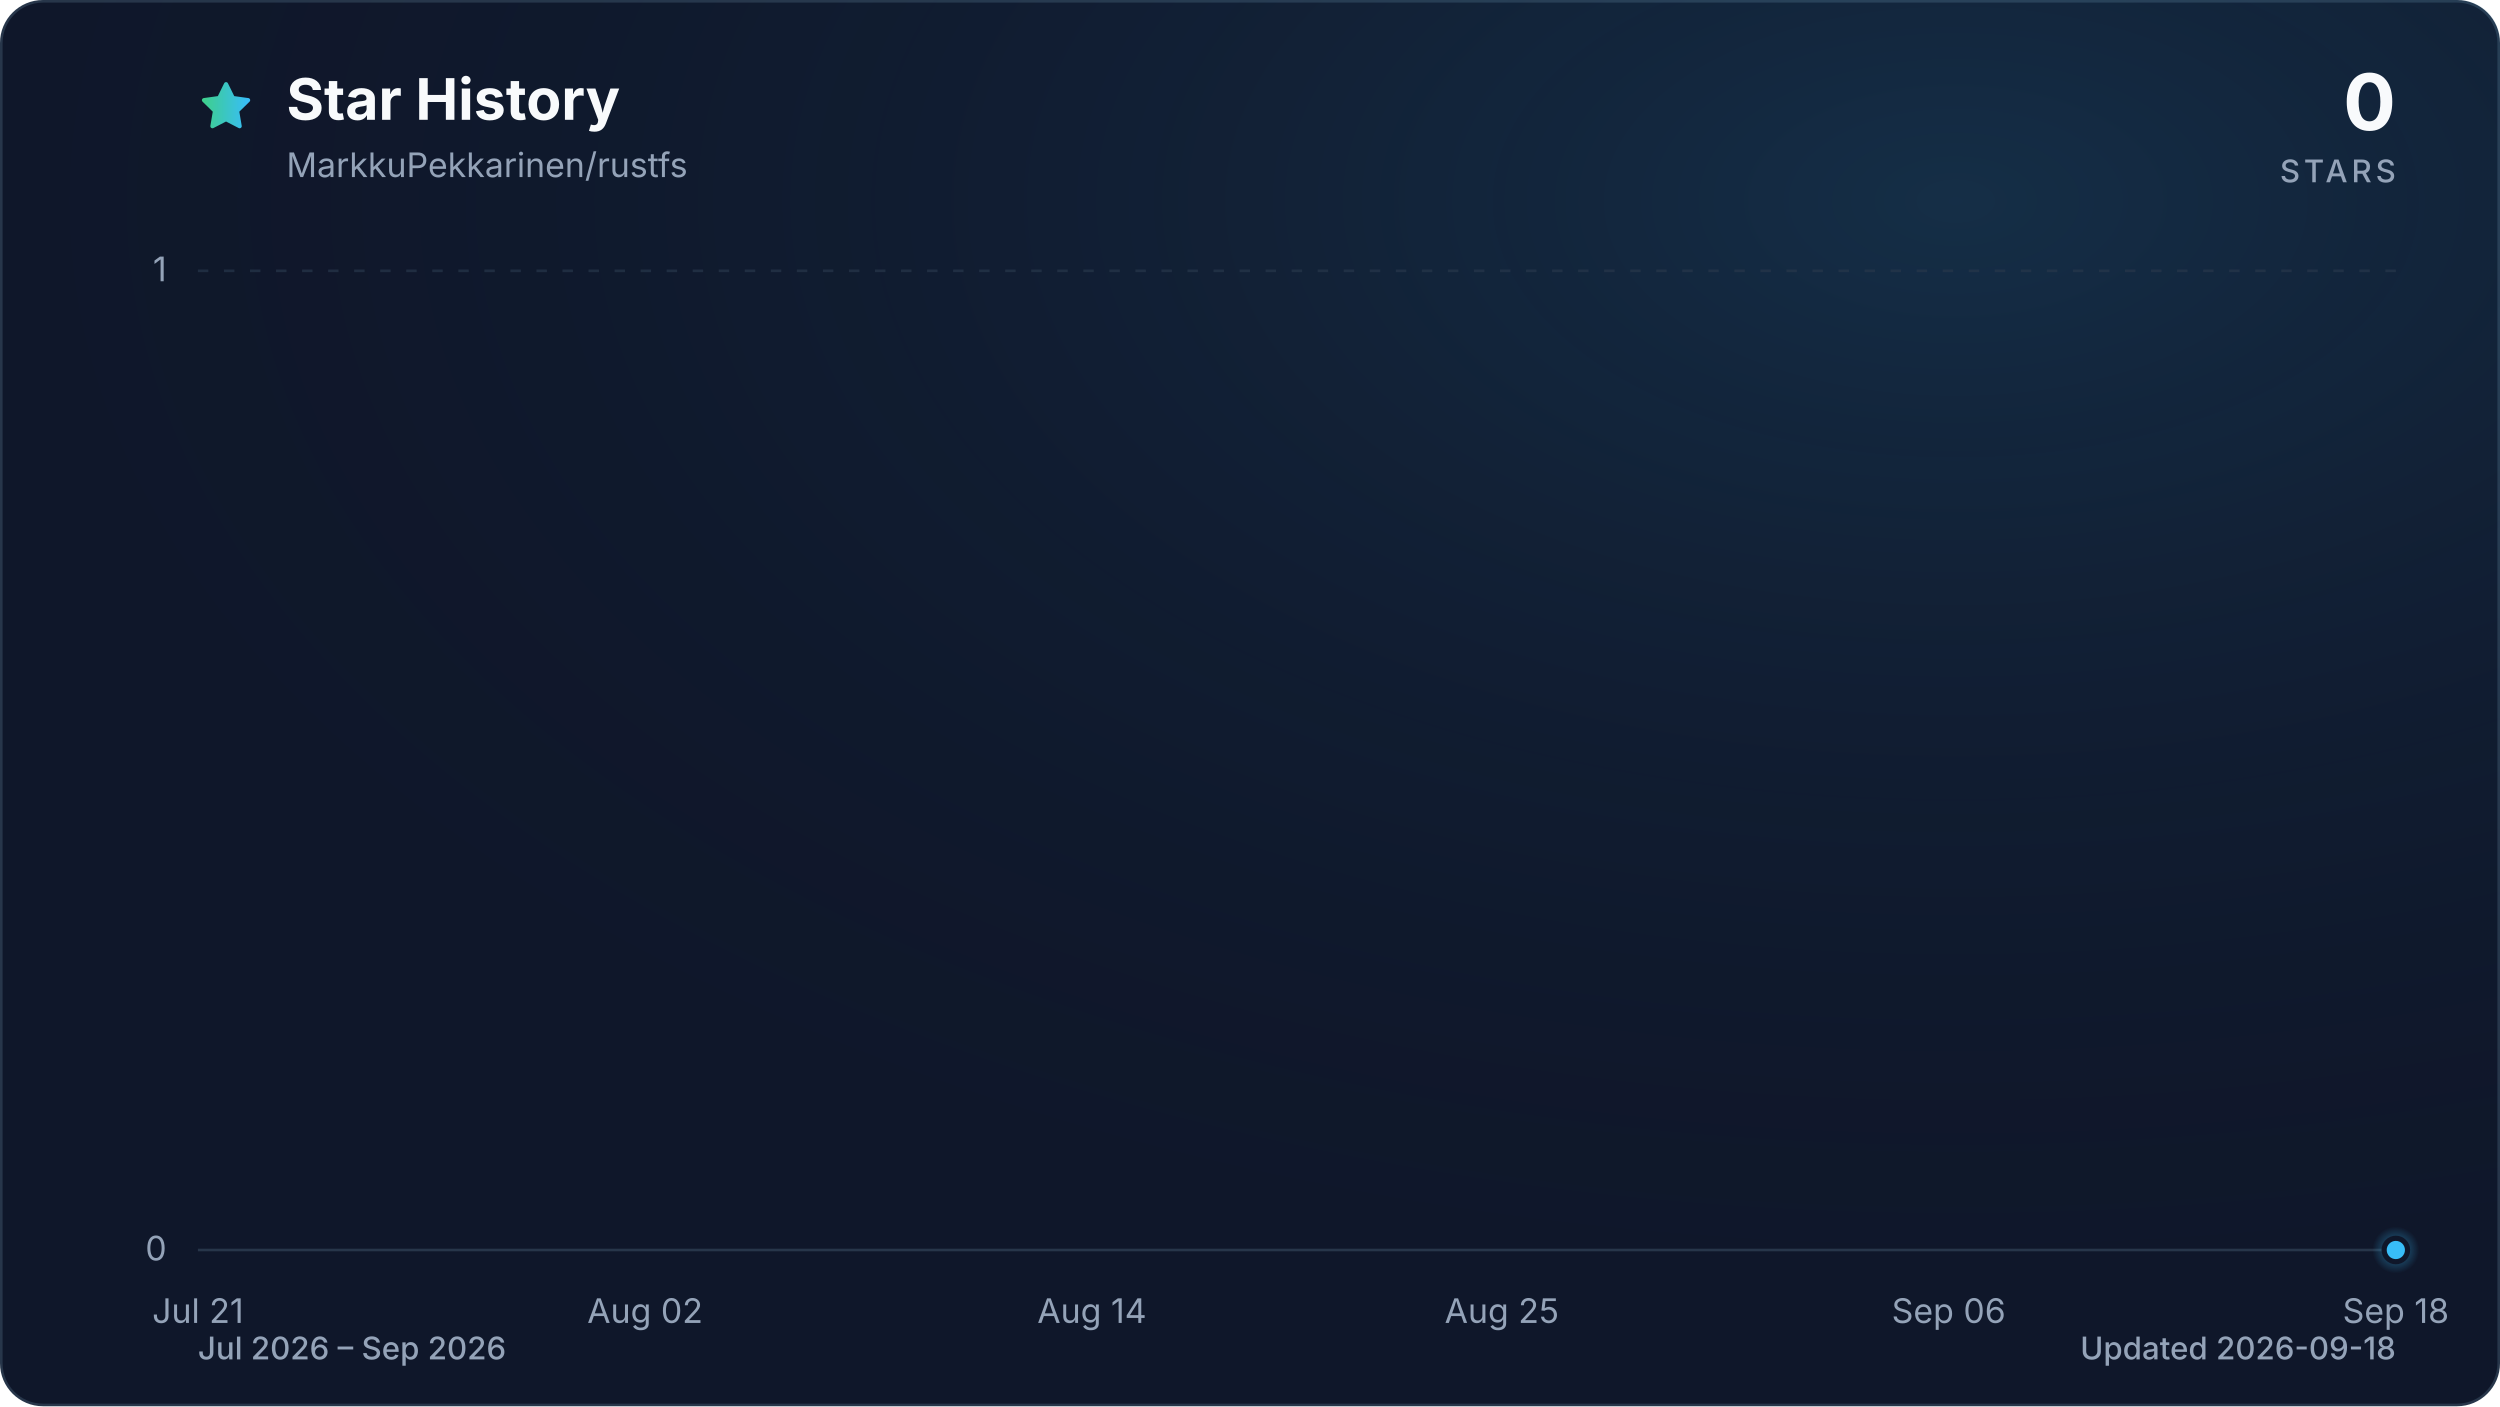
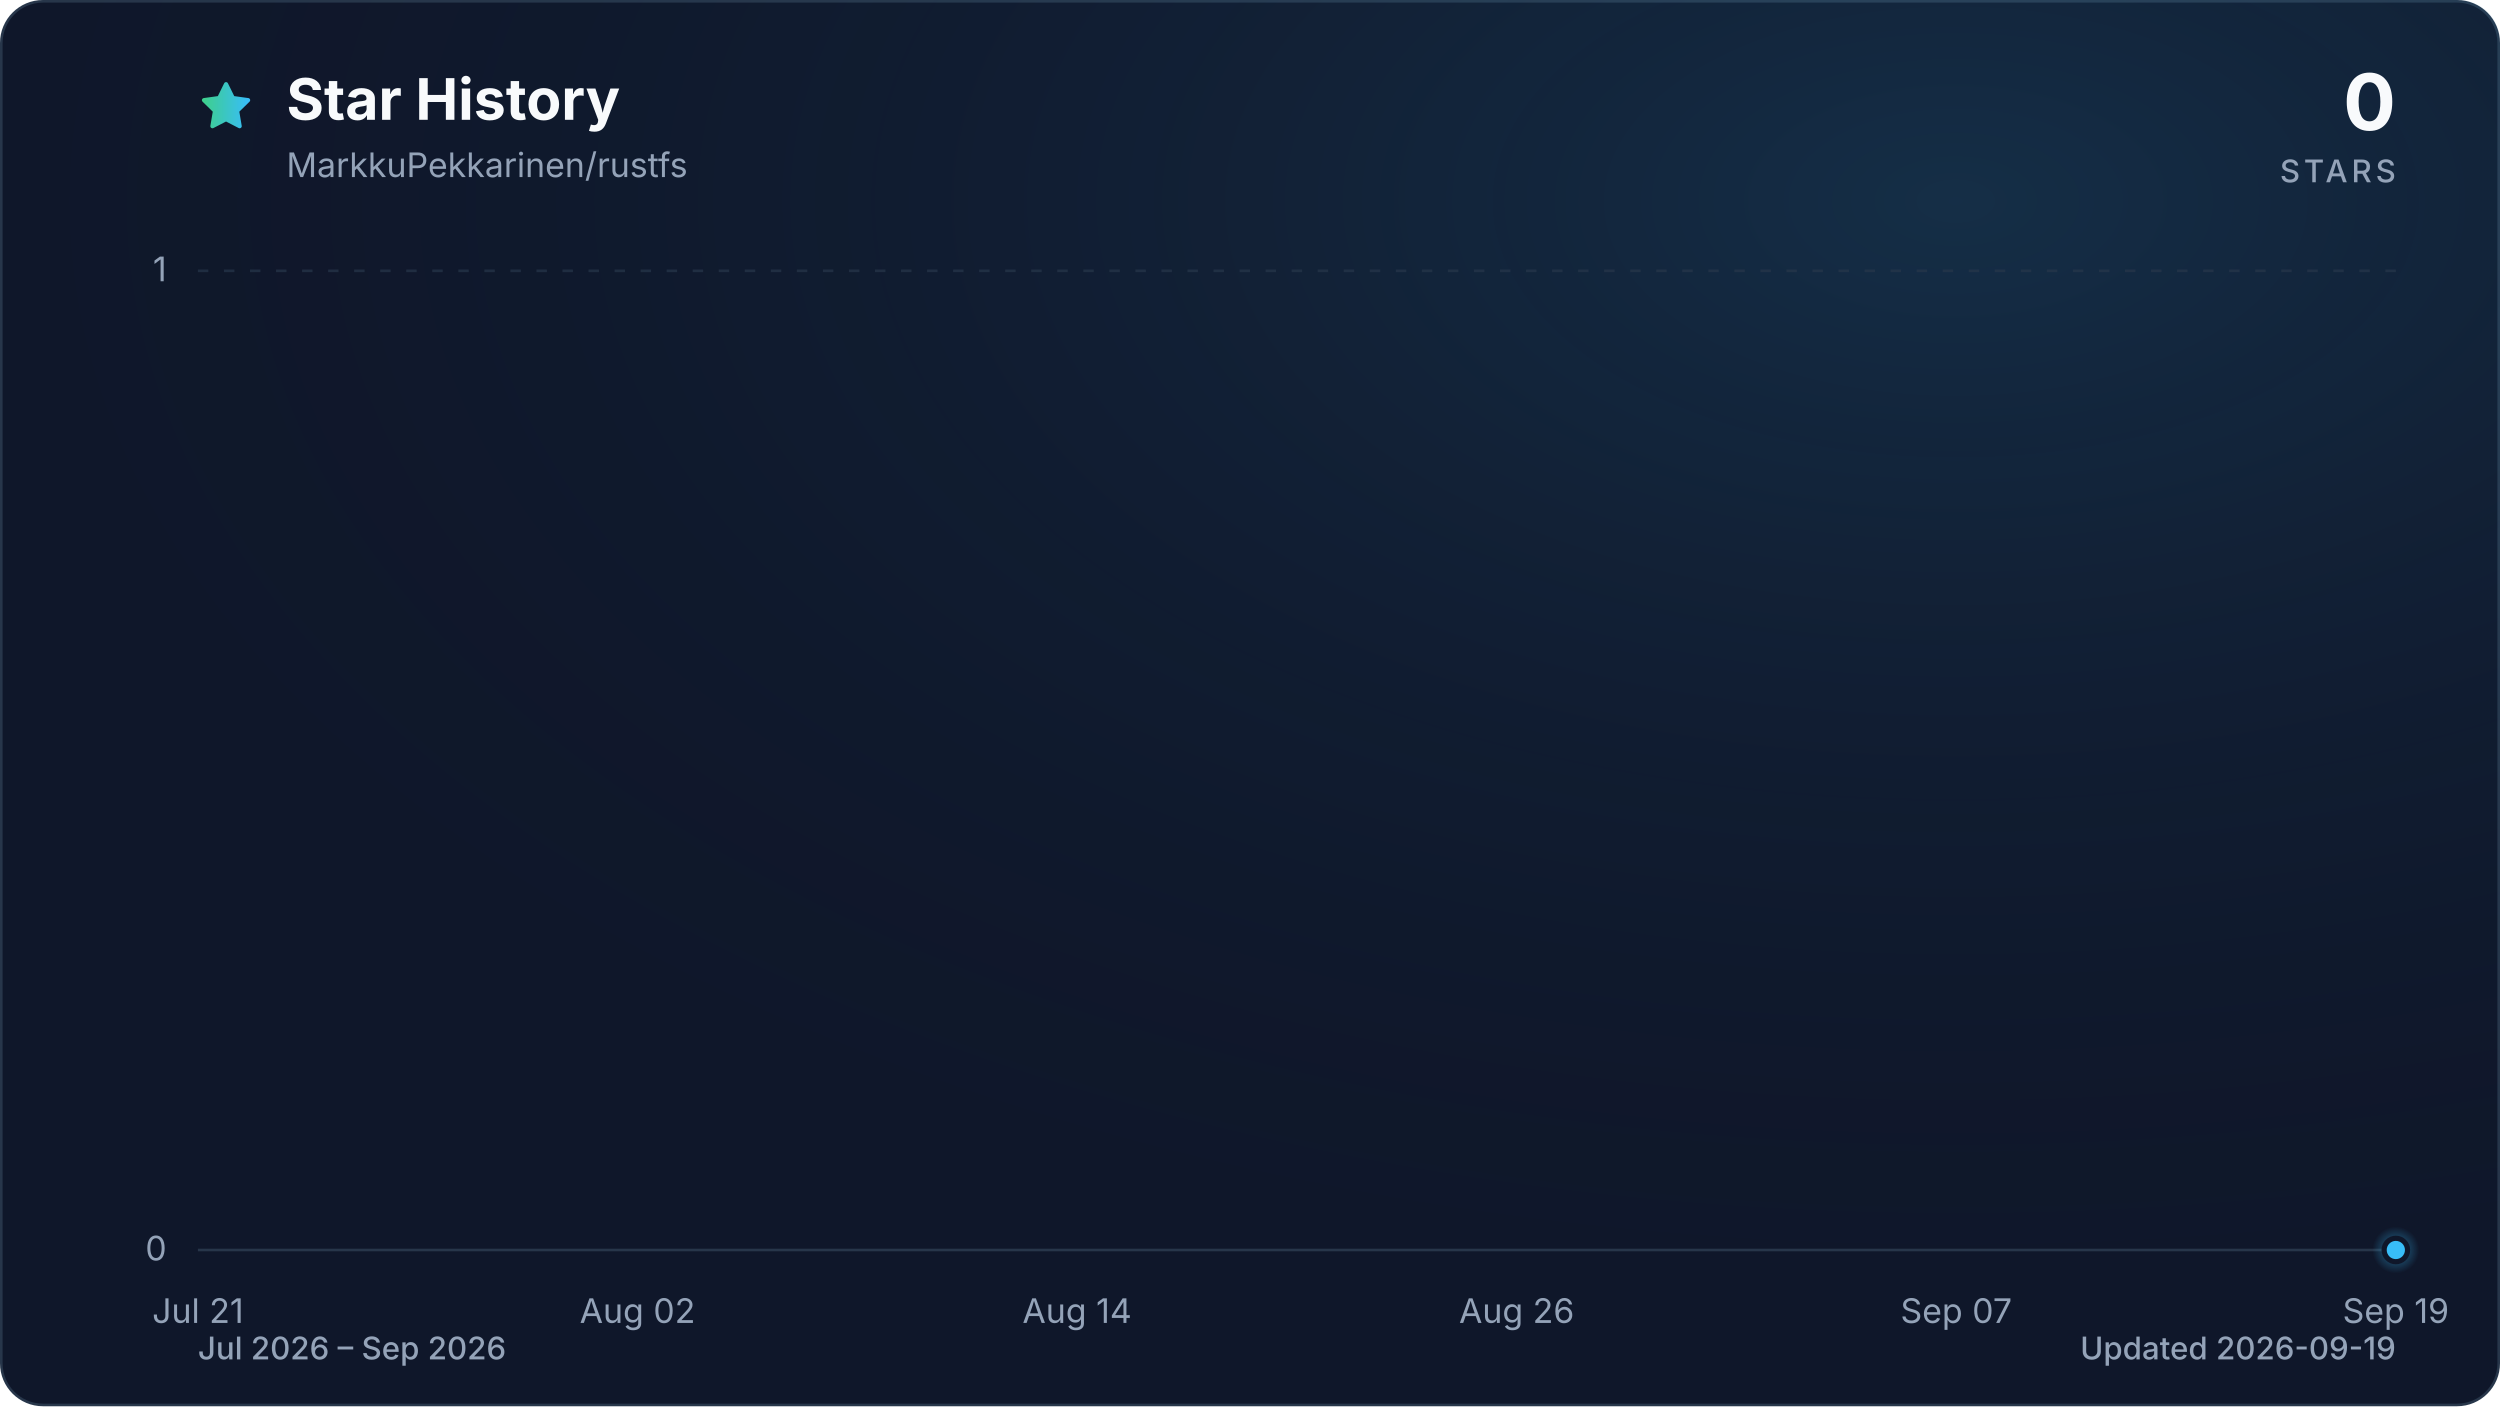
<svg xmlns="http://www.w3.org/2000/svg" viewBox="0 0 960 540" role="img" aria-labelledby="title description" data-style="gradient" data-variant="glow" data-animated="true">
  <defs>
    <linearGradient id="trend" x1="0" y1="0" x2="1" y2="0">
      <stop offset="0%" stop-color="#3ecf8e" />
      <stop offset="100%" stop-color="#38bdf8" />
    </linearGradient>
    <linearGradient id="area" x1="0" y1="0" x2="0" y2="1">
      <stop offset="0%" stop-color="#3ecf8e" stop-opacity="0.30" />
      <stop offset="55%" stop-color="#38bdf8" stop-opacity="0.10" />
      <stop offset="100%" stop-color="#38bdf8" stop-opacity="0.01" />
    </linearGradient>
    <radialGradient id="marker-halo" cx="50%" cy="50%" r="50%">
      <stop offset="0%" stop-color="#38bdf8" stop-opacity="0.55" />
      <stop offset="100%" stop-color="#38bdf8" stop-opacity="0" />
    </radialGradient>
    <radialGradient id="surface-glow" cx="78%" cy="14%" r="80%">
      <stop offset="0%" stop-color="#38bdf8" stop-opacity="0.14" />
      <stop offset="100%" stop-color="#0f172a" stop-opacity="0" />
    </radialGradient>
    <filter id="trend-glow" x="-20%" y="-20%" width="140%" height="140%">
      <feGaussianBlur stdDeviation="7" />
    </filter>
  </defs>
  <style>
.trend-enter{transform-box:fill-box;transform-origin:center;animation:trend-enter 520ms cubic-bezier(0.16,1,0.3,1)}
.marker-enter{transform-box:fill-box;transform-origin:center;animation:marker-enter 320ms cubic-bezier(0.16,1,0.3,1) 200ms both}
.marker-pulse{transform-box:fill-box;transform-origin:center;animation:marker-pulse 2.6s ease-out infinite}
@keyframes trend-enter{from{opacity:.35;transform:translateY(10px)}to{opacity:1;transform:translateY(0)}}
@keyframes marker-enter{from{opacity:0;transform:scale(.4)}to{opacity:1;transform:scale(1)}}
@keyframes marker-pulse{0%{opacity:.5;transform:scale(.7)}70%,100%{opacity:0;transform:scale(2.1)}}
@media (prefers-reduced-motion:reduce){.trend-enter,.marker-enter,.marker-pulse{animation:none!important}}
@media (prefers-reduced-motion:reduce){.marker-pulse{opacity:0}}
</style>
  <rect x="0.5" y="0.5" width="959" height="539" fill="#0f172a" stroke="#27364a" stroke-width="1" rx="16" />
  <rect width="960" height="540" fill="url(#surface-glow)" rx="16" />
  <path d="M12 2.6l2.9 5.9 6.5.9-4.7 4.6 1.1 6.5-5.8-3-5.8 3 1.1-6.5-4.7-4.6 6.5-.9L12 2.6Z" transform="translate(76 30) scale(.9)" fill="url(#trend)" stroke="url(#trend)" stroke-width="1.8" stroke-linejoin="round" aria-hidden="true" />
  <text x="110" y="46" fill="#f8fafc" font-family="ui-sans-serif, system-ui, -apple-system, BlinkMacSystemFont, 'Segoe UI', sans-serif" font-size="22" font-weight="700">Star History</text>
  <text x="110" y="68" fill="#94a3b8" font-family="ui-sans-serif, system-ui, -apple-system, BlinkMacSystemFont, 'Segoe UI', sans-serif" font-size="13">MarkkuPekkarinen/rustfs</text>
  <text x="920" y="50" fill="#f8fafc" font-family="ui-sans-serif, system-ui, -apple-system, BlinkMacSystemFont, 'Segoe UI', sans-serif" font-size="30" font-weight="700" text-anchor="end">0</text>
  <text x="920" y="70" fill="#94a3b8" font-family="ui-sans-serif, system-ui, -apple-system, BlinkMacSystemFont, 'Segoe UI', sans-serif" font-size="12" font-weight="500" letter-spacing="1.5" text-anchor="end">STARS</text>
  <line x1="76" y1="480.0" x2="920" y2="480.0" stroke="#27364a" stroke-width="1" stroke-dasharray="0" opacity="1" />
  <text x="64" y="484.0" fill="#94a3b8" font-family="ui-sans-serif, system-ui, -apple-system, BlinkMacSystemFont, 'Segoe UI', sans-serif" font-size="13" text-anchor="end">0</text>
  <line x1="76" y1="104.0" x2="920" y2="104.0" stroke="#27364a" stroke-width="1" stroke-dasharray="4 6" opacity="0.7" />
  <text x="64" y="108.0" fill="#94a3b8" font-family="ui-sans-serif, system-ui, -apple-system, BlinkMacSystemFont, 'Segoe UI', sans-serif" font-size="13" text-anchor="end">1</text>
  <text x="76.0" y="508" fill="#94a3b8" font-family="ui-sans-serif, system-ui, -apple-system, BlinkMacSystemFont, 'Segoe UI', sans-serif" font-size="13" text-anchor="middle">Jul 21</text>
-   <text x="247.7" y="508" fill="#94a3b8" font-family="ui-sans-serif, system-ui, -apple-system, BlinkMacSystemFont, 'Segoe UI', sans-serif" font-size="13" text-anchor="middle">Aug 02</text>
-   <text x="419.3" y="508" fill="#94a3b8" font-family="ui-sans-serif, system-ui, -apple-system, BlinkMacSystemFont, 'Segoe UI', sans-serif" font-size="13" text-anchor="middle">Aug 14</text>
-   <text x="576.7" y="508" fill="#94a3b8" font-family="ui-sans-serif, system-ui, -apple-system, BlinkMacSystemFont, 'Segoe UI', sans-serif" font-size="13" text-anchor="middle">Aug 25</text>
-   <text x="748.3" y="508" fill="#94a3b8" font-family="ui-sans-serif, system-ui, -apple-system, BlinkMacSystemFont, 'Segoe UI', sans-serif" font-size="13" text-anchor="middle">Sep 06</text>
-   <text x="920.0" y="508" fill="#94a3b8" font-family="ui-sans-serif, system-ui, -apple-system, BlinkMacSystemFont, 'Segoe UI', sans-serif" font-size="13" text-anchor="middle">Sep 18</text>
+   <text x="244.8" y="508" fill="#94a3b8" font-family="ui-sans-serif, system-ui, -apple-system, BlinkMacSystemFont, 'Segoe UI', sans-serif" font-size="13" text-anchor="middle">Aug 02</text>
+   <text x="413.6" y="508" fill="#94a3b8" font-family="ui-sans-serif, system-ui, -apple-system, BlinkMacSystemFont, 'Segoe UI', sans-serif" font-size="13" text-anchor="middle">Aug 14</text>
+   <text x="582.4" y="508" fill="#94a3b8" font-family="ui-sans-serif, system-ui, -apple-system, BlinkMacSystemFont, 'Segoe UI', sans-serif" font-size="13" text-anchor="middle">Aug 26</text>
+   <text x="751.2" y="508" fill="#94a3b8" font-family="ui-sans-serif, system-ui, -apple-system, BlinkMacSystemFont, 'Segoe UI', sans-serif" font-size="13" text-anchor="middle">Sep 07</text>
+   <text x="920.0" y="508" fill="#94a3b8" font-family="ui-sans-serif, system-ui, -apple-system, BlinkMacSystemFont, 'Segoe UI', sans-serif" font-size="13" text-anchor="middle">Sep 19</text>
  <g class="trend-enter">
-     <path d="M 76.0 480.0 C 80.8 480.0, 85.5 480.0, 90.3 480.0 C 95.1 480.0, 99.8 480.0, 104.6 480.0 C 109.4 480.0, 114.1 480.0, 118.9 480.0 C 123.7 480.0, 128.5 480.0, 133.2 480.0 C 138.0 480.0, 142.8 480.0, 147.5 480.0 C 152.3 480.0, 157.1 480.0, 161.8 480.0 C 166.6 480.0, 171.4 480.0, 176.1 480.0 C 180.9 480.0, 185.7 480.0, 190.4 480.0 C 195.2 480.0, 200.0 480.0, 204.7 480.0 C 209.5 480.0, 214.3 480.0, 219.1 480.0 C 223.8 480.0, 228.6 480.0, 233.4 480.0 C 238.1 480.0, 242.9 480.0, 247.7 480.0 C 252.4 480.0, 257.2 480.0, 262.0 480.0 C 266.7 480.0, 271.5 480.0, 276.3 480.0 C 281.0 480.0, 285.8 480.0, 290.6 480.0 C 295.3 480.0, 300.1 480.0, 304.9 480.0 C 309.6 480.0, 314.4 480.0, 319.2 480.0 C 324.0 480.0, 328.7 480.0, 333.5 480.0 C 338.3 480.0, 343.0 480.0, 347.8 480.0 C 352.6 480.0, 357.3 480.0, 362.1 480.0 C 366.9 480.0, 371.6 480.0, 376.4 480.0 C 381.2 480.0, 385.9 480.0, 390.7 480.0 C 395.5 480.0, 400.2 480.0, 405.0 480.0 C 409.8 480.0, 414.6 480.0, 419.3 480.0 C 424.1 480.0, 428.9 480.0, 433.6 480.0 C 438.4 480.0, 443.2 480.0, 447.9 480.0 C 452.7 480.0, 457.5 480.0, 462.2 480.0 C 467.0 480.0, 471.8 480.0, 476.5 480.0 C 481.3 480.0, 486.1 480.0, 490.8 480.0 C 495.6 480.0, 500.4 480.0, 505.2 480.0 C 509.9 480.0, 514.7 480.0, 519.5 480.0 C 524.2 480.0, 529.0 480.0, 533.8 480.0 C 538.5 480.0, 543.3 480.0, 548.1 480.0 C 552.8 480.0, 557.6 480.0, 562.4 480.0 C 567.1 480.0, 571.9 480.0, 576.7 480.0 C 581.4 480.0, 586.2 480.0, 591.0 480.0 C 595.8 480.0, 600.5 480.0, 605.3 480.0 C 610.1 480.0, 614.8 480.0, 619.6 480.0 C 624.4 480.0, 629.1 480.0, 633.9 480.0 C 638.7 480.0, 643.4 480.0, 648.2 480.0 C 653.0 480.0, 657.7 480.0, 662.5 480.0 C 667.3 480.0, 672.0 480.0, 676.8 480.0 C 681.6 480.0, 686.4 480.0, 691.1 480.0 C 695.9 480.0, 700.7 480.0, 705.4 480.0 C 710.2 480.0, 715.0 480.0, 719.7 480.0 C 724.5 480.0, 729.3 480.0, 734.0 480.0 C 738.8 480.0, 743.6 480.0, 748.3 480.0 C 753.1 480.0, 757.9 480.0, 762.6 480.0 C 767.4 480.0, 772.2 480.0, 776.9 480.0 C 781.7 480.0, 786.5 480.0, 791.3 480.0 C 796.0 480.0, 800.8 480.0, 805.6 480.0 C 810.3 480.0, 815.1 480.0, 819.9 480.0 C 824.6 480.0, 829.4 480.0, 834.2 480.0 C 838.9 480.0, 843.7 480.0, 848.5 480.0 C 853.2 480.0, 858.0 480.0, 862.8 480.0 C 867.5 480.0, 872.3 480.0, 877.1 480.0 C 881.9 480.0, 886.6 480.0, 891.4 480.0 C 896.2 480.0, 900.9 480.0, 905.7 480.0 C 910.5 480.0, 915.2 480.0, 920.0 480.0 L 920.0 480.0 L 76.0 480.0 Z" fill="url(#area)" />
-     <path d="M 76.0 480.0 C 80.8 480.0, 85.5 480.0, 90.3 480.0 C 95.1 480.0, 99.8 480.0, 104.6 480.0 C 109.4 480.0, 114.1 480.0, 118.9 480.0 C 123.7 480.0, 128.5 480.0, 133.2 480.0 C 138.0 480.0, 142.8 480.0, 147.5 480.0 C 152.3 480.0, 157.1 480.0, 161.8 480.0 C 166.6 480.0, 171.4 480.0, 176.1 480.0 C 180.9 480.0, 185.7 480.0, 190.4 480.0 C 195.2 480.0, 200.0 480.0, 204.7 480.0 C 209.5 480.0, 214.3 480.0, 219.1 480.0 C 223.8 480.0, 228.6 480.0, 233.4 480.0 C 238.1 480.0, 242.9 480.0, 247.7 480.0 C 252.4 480.0, 257.2 480.0, 262.0 480.0 C 266.7 480.0, 271.5 480.0, 276.3 480.0 C 281.0 480.0, 285.8 480.0, 290.6 480.0 C 295.3 480.0, 300.1 480.0, 304.9 480.0 C 309.6 480.0, 314.4 480.0, 319.2 480.0 C 324.0 480.0, 328.7 480.0, 333.5 480.0 C 338.3 480.0, 343.0 480.0, 347.8 480.0 C 352.6 480.0, 357.3 480.0, 362.1 480.0 C 366.9 480.0, 371.6 480.0, 376.4 480.0 C 381.2 480.0, 385.9 480.0, 390.7 480.0 C 395.5 480.0, 400.2 480.0, 405.0 480.0 C 409.8 480.0, 414.6 480.0, 419.3 480.0 C 424.1 480.0, 428.9 480.0, 433.6 480.0 C 438.4 480.0, 443.2 480.0, 447.9 480.0 C 452.7 480.0, 457.5 480.0, 462.2 480.0 C 467.0 480.0, 471.8 480.0, 476.5 480.0 C 481.3 480.0, 486.1 480.0, 490.8 480.0 C 495.6 480.0, 500.4 480.0, 505.2 480.0 C 509.9 480.0, 514.7 480.0, 519.5 480.0 C 524.2 480.0, 529.0 480.0, 533.8 480.0 C 538.5 480.0, 543.3 480.0, 548.1 480.0 C 552.8 480.0, 557.6 480.0, 562.4 480.0 C 567.1 480.0, 571.9 480.0, 576.7 480.0 C 581.4 480.0, 586.2 480.0, 591.0 480.0 C 595.8 480.0, 600.5 480.0, 605.3 480.0 C 610.1 480.0, 614.8 480.0, 619.6 480.0 C 624.4 480.0, 629.1 480.0, 633.9 480.0 C 638.7 480.0, 643.4 480.0, 648.2 480.0 C 653.0 480.0, 657.7 480.0, 662.5 480.0 C 667.3 480.0, 672.0 480.0, 676.8 480.0 C 681.6 480.0, 686.4 480.0, 691.1 480.0 C 695.9 480.0, 700.7 480.0, 705.4 480.0 C 710.2 480.0, 715.0 480.0, 719.7 480.0 C 724.5 480.0, 729.3 480.0, 734.0 480.0 C 738.8 480.0, 743.6 480.0, 748.3 480.0 C 753.1 480.0, 757.9 480.0, 762.6 480.0 C 767.4 480.0, 772.2 480.0, 776.9 480.0 C 781.7 480.0, 786.5 480.0, 791.3 480.0 C 796.0 480.0, 800.8 480.0, 805.6 480.0 C 810.3 480.0, 815.1 480.0, 819.9 480.0 C 824.6 480.0, 829.4 480.0, 834.2 480.0 C 838.9 480.0, 843.7 480.0, 848.5 480.0 C 853.2 480.0, 858.0 480.0, 862.8 480.0 C 867.5 480.0, 872.3 480.0, 877.1 480.0 C 881.9 480.0, 886.6 480.0, 891.4 480.0 C 896.2 480.0, 900.9 480.0, 905.7 480.0 C 910.5 480.0, 915.2 480.0, 920.0 480.0" fill="none" stroke="url(#trend)" stroke-width="12" stroke-linecap="round" stroke-linejoin="round" opacity="0.16" filter="url(#trend-glow)" />
-     <path d="M 76.0 480.0 C 80.8 480.0, 85.5 480.0, 90.3 480.0 C 95.1 480.0, 99.8 480.0, 104.6 480.0 C 109.4 480.0, 114.1 480.0, 118.9 480.0 C 123.7 480.0, 128.5 480.0, 133.2 480.0 C 138.0 480.0, 142.8 480.0, 147.5 480.0 C 152.3 480.0, 157.1 480.0, 161.8 480.0 C 166.6 480.0, 171.4 480.0, 176.1 480.0 C 180.9 480.0, 185.7 480.0, 190.4 480.0 C 195.2 480.0, 200.0 480.0, 204.7 480.0 C 209.5 480.0, 214.3 480.0, 219.1 480.0 C 223.8 480.0, 228.6 480.0, 233.4 480.0 C 238.1 480.0, 242.9 480.0, 247.7 480.0 C 252.4 480.0, 257.2 480.0, 262.0 480.0 C 266.7 480.0, 271.5 480.0, 276.3 480.0 C 281.0 480.0, 285.8 480.0, 290.6 480.0 C 295.3 480.0, 300.1 480.0, 304.9 480.0 C 309.6 480.0, 314.4 480.0, 319.2 480.0 C 324.0 480.0, 328.7 480.0, 333.5 480.0 C 338.3 480.0, 343.0 480.0, 347.8 480.0 C 352.6 480.0, 357.3 480.0, 362.1 480.0 C 366.9 480.0, 371.6 480.0, 376.4 480.0 C 381.2 480.0, 385.9 480.0, 390.7 480.0 C 395.5 480.0, 400.2 480.0, 405.0 480.0 C 409.8 480.0, 414.6 480.0, 419.3 480.0 C 424.1 480.0, 428.9 480.0, 433.6 480.0 C 438.4 480.0, 443.2 480.0, 447.9 480.0 C 452.7 480.0, 457.5 480.0, 462.2 480.0 C 467.0 480.0, 471.8 480.0, 476.5 480.0 C 481.3 480.0, 486.1 480.0, 490.8 480.0 C 495.6 480.0, 500.4 480.0, 505.2 480.0 C 509.9 480.0, 514.7 480.0, 519.5 480.0 C 524.2 480.0, 529.0 480.0, 533.8 480.0 C 538.5 480.0, 543.3 480.0, 548.1 480.0 C 552.8 480.0, 557.6 480.0, 562.4 480.0 C 567.1 480.0, 571.9 480.0, 576.7 480.0 C 581.4 480.0, 586.2 480.0, 591.0 480.0 C 595.8 480.0, 600.5 480.0, 605.3 480.0 C 610.1 480.0, 614.8 480.0, 619.6 480.0 C 624.4 480.0, 629.1 480.0, 633.9 480.0 C 638.7 480.0, 643.4 480.0, 648.2 480.0 C 653.0 480.0, 657.7 480.0, 662.5 480.0 C 667.3 480.0, 672.0 480.0, 676.8 480.0 C 681.6 480.0, 686.4 480.0, 691.1 480.0 C 695.9 480.0, 700.7 480.0, 705.4 480.0 C 710.2 480.0, 715.0 480.0, 719.7 480.0 C 724.5 480.0, 729.3 480.0, 734.0 480.0 C 738.8 480.0, 743.6 480.0, 748.3 480.0 C 753.1 480.0, 757.9 480.0, 762.6 480.0 C 767.4 480.0, 772.2 480.0, 776.9 480.0 C 781.7 480.0, 786.5 480.0, 791.3 480.0 C 796.0 480.0, 800.8 480.0, 805.6 480.0 C 810.3 480.0, 815.1 480.0, 819.9 480.0 C 824.6 480.0, 829.4 480.0, 834.2 480.0 C 838.9 480.0, 843.7 480.0, 848.5 480.0 C 853.2 480.0, 858.0 480.0, 862.8 480.0 C 867.5 480.0, 872.3 480.0, 877.1 480.0 C 881.9 480.0, 886.6 480.0, 891.4 480.0 C 896.2 480.0, 900.9 480.0, 905.7 480.0 C 910.5 480.0, 915.2 480.0, 920.0 480.0" fill="none" stroke="url(#trend)" stroke-width="3" stroke-linecap="round" stroke-linejoin="round" />
+     <path d="M 76.0 480.0 C 80.7 480.0, 85.4 480.0, 90.1 480.0 C 94.8 480.0, 99.4 480.0, 104.1 480.0 C 108.8 480.0, 113.5 480.0, 118.2 480.0 C 122.9 480.0, 127.6 480.0, 132.3 480.0 C 137.0 480.0, 141.6 480.0, 146.3 480.0 C 151.0 480.0, 155.7 480.0, 160.4 480.0 C 165.1 480.0, 169.8 480.0, 174.5 480.0 C 179.2 480.0, 183.8 480.0, 188.5 480.0 C 193.2 480.0, 197.9 480.0, 202.6 480.0 C 207.3 480.0, 212.0 480.0, 216.7 480.0 C 221.4 480.0, 226.0 480.0, 230.7 480.0 C 235.4 480.0, 240.1 480.0, 244.8 480.0 C 249.5 480.0, 254.2 480.0, 258.9 480.0 C 263.6 480.0, 268.2 480.0, 272.9 480.0 C 277.6 480.0, 282.3 480.0, 287.0 480.0 C 291.7 480.0, 296.4 480.0, 301.1 480.0 C 305.8 480.0, 310.4 480.0, 315.1 480.0 C 319.8 480.0, 324.5 480.0, 329.2 480.0 C 333.9 480.0, 338.6 480.0, 343.3 480.0 C 348.0 480.0, 352.6 480.0, 357.3 480.0 C 362.0 480.0, 366.7 480.0, 371.4 480.0 C 376.1 480.0, 380.8 480.0, 385.5 480.0 C 390.2 480.0, 394.8 480.0, 399.5 480.0 C 404.2 480.0, 408.9 480.0, 413.6 480.0 C 418.3 480.0, 423.0 480.0, 427.7 480.0 C 432.4 480.0, 437.0 480.0, 441.7 480.0 C 446.4 480.0, 451.1 480.0, 455.8 480.0 C 460.5 480.0, 465.2 480.0, 469.9 480.0 C 474.6 480.0, 479.2 480.0, 483.9 480.0 C 488.6 480.0, 493.3 480.0, 498.0 480.0 C 502.7 480.0, 507.4 480.0, 512.1 480.0 C 516.8 480.0, 521.4 480.0, 526.1 480.0 C 530.8 480.0, 535.5 480.0, 540.2 480.0 C 544.9 480.0, 549.6 480.0, 554.3 480.0 C 559.0 480.0, 563.6 480.0, 568.3 480.0 C 573.0 480.0, 577.7 480.0, 582.4 480.0 C 587.1 480.0, 591.8 480.0, 596.5 480.0 C 601.2 480.0, 605.8 480.0, 610.5 480.0 C 615.2 480.0, 619.9 480.0, 624.6 480.0 C 629.3 480.0, 634.0 480.0, 638.7 480.0 C 643.4 480.0, 648.0 480.0, 652.7 480.0 C 657.4 480.0, 662.1 480.0, 666.8 480.0 C 671.5 480.0, 676.2 480.0, 680.9 480.0 C 685.6 480.0, 690.2 480.0, 694.9 480.0 C 699.6 480.0, 704.3 480.0, 709.0 480.0 C 713.7 480.0, 718.4 480.0, 723.1 480.0 C 727.8 480.0, 732.4 480.0, 737.1 480.0 C 741.8 480.0, 746.5 480.0, 751.2 480.0 C 755.9 480.0, 760.6 480.0, 765.3 480.0 C 770.0 480.0, 774.6 480.0, 779.3 480.0 C 784.0 480.0, 788.7 480.0, 793.4 480.0 C 798.1 480.0, 802.8 480.0, 807.5 480.0 C 812.2 480.0, 816.8 480.0, 821.5 480.0 C 826.2 480.0, 830.9 480.0, 835.6 480.0 C 840.3 480.0, 845.0 480.0, 849.7 480.0 C 854.4 480.0, 859.0 480.0, 863.7 480.0 C 868.4 480.0, 873.1 480.0, 877.8 480.0 C 882.5 480.0, 887.2 480.0, 891.9 480.0 C 896.6 480.0, 901.2 480.0, 905.9 480.0 C 910.6 480.0, 915.3 480.0, 920.0 480.0 L 920.0 480.0 L 76.0 480.0 Z" fill="url(#area)" />
+     <path d="M 76.0 480.0 C 80.7 480.0, 85.4 480.0, 90.1 480.0 C 94.8 480.0, 99.4 480.0, 104.1 480.0 C 108.8 480.0, 113.5 480.0, 118.2 480.0 C 122.9 480.0, 127.6 480.0, 132.3 480.0 C 137.0 480.0, 141.6 480.0, 146.3 480.0 C 151.0 480.0, 155.7 480.0, 160.4 480.0 C 165.1 480.0, 169.8 480.0, 174.5 480.0 C 179.2 480.0, 183.8 480.0, 188.5 480.0 C 193.2 480.0, 197.9 480.0, 202.6 480.0 C 207.3 480.0, 212.0 480.0, 216.7 480.0 C 221.4 480.0, 226.0 480.0, 230.7 480.0 C 235.4 480.0, 240.1 480.0, 244.8 480.0 C 249.5 480.0, 254.2 480.0, 258.9 480.0 C 263.6 480.0, 268.2 480.0, 272.9 480.0 C 277.6 480.0, 282.3 480.0, 287.0 480.0 C 291.7 480.0, 296.4 480.0, 301.1 480.0 C 305.8 480.0, 310.4 480.0, 315.1 480.0 C 319.8 480.0, 324.5 480.0, 329.2 480.0 C 333.9 480.0, 338.6 480.0, 343.3 480.0 C 348.0 480.0, 352.6 480.0, 357.3 480.0 C 362.0 480.0, 366.7 480.0, 371.4 480.0 C 376.1 480.0, 380.8 480.0, 385.5 480.0 C 390.2 480.0, 394.8 480.0, 399.5 480.0 C 404.2 480.0, 408.9 480.0, 413.6 480.0 C 418.3 480.0, 423.0 480.0, 427.7 480.0 C 432.4 480.0, 437.0 480.0, 441.7 480.0 C 446.4 480.0, 451.1 480.0, 455.8 480.0 C 460.5 480.0, 465.2 480.0, 469.9 480.0 C 474.6 480.0, 479.2 480.0, 483.9 480.0 C 488.6 480.0, 493.3 480.0, 498.0 480.0 C 502.7 480.0, 507.4 480.0, 512.1 480.0 C 516.8 480.0, 521.4 480.0, 526.1 480.0 C 530.8 480.0, 535.5 480.0, 540.2 480.0 C 544.9 480.0, 549.6 480.0, 554.3 480.0 C 559.0 480.0, 563.6 480.0, 568.3 480.0 C 573.0 480.0, 577.7 480.0, 582.4 480.0 C 587.1 480.0, 591.8 480.0, 596.5 480.0 C 601.2 480.0, 605.8 480.0, 610.5 480.0 C 615.2 480.0, 619.9 480.0, 624.6 480.0 C 629.3 480.0, 634.0 480.0, 638.7 480.0 C 643.4 480.0, 648.0 480.0, 652.7 480.0 C 657.4 480.0, 662.1 480.0, 666.8 480.0 C 671.5 480.0, 676.2 480.0, 680.9 480.0 C 685.6 480.0, 690.2 480.0, 694.9 480.0 C 699.6 480.0, 704.3 480.0, 709.0 480.0 C 713.7 480.0, 718.4 480.0, 723.1 480.0 C 727.8 480.0, 732.4 480.0, 737.1 480.0 C 741.8 480.0, 746.5 480.0, 751.2 480.0 C 755.9 480.0, 760.6 480.0, 765.3 480.0 C 770.0 480.0, 774.6 480.0, 779.3 480.0 C 784.0 480.0, 788.7 480.0, 793.4 480.0 C 798.1 480.0, 802.8 480.0, 807.5 480.0 C 812.2 480.0, 816.8 480.0, 821.5 480.0 C 826.2 480.0, 830.9 480.0, 835.6 480.0 C 840.3 480.0, 845.0 480.0, 849.7 480.0 C 854.4 480.0, 859.0 480.0, 863.7 480.0 C 868.4 480.0, 873.1 480.0, 877.8 480.0 C 882.5 480.0, 887.2 480.0, 891.9 480.0 C 896.6 480.0, 901.2 480.0, 905.9 480.0 C 910.6 480.0, 915.3 480.0, 920.0 480.0" fill="none" stroke="url(#trend)" stroke-width="12" stroke-linecap="round" stroke-linejoin="round" opacity="0.16" filter="url(#trend-glow)" />
+     <path d="M 76.0 480.0 C 80.7 480.0, 85.4 480.0, 90.1 480.0 C 94.8 480.0, 99.4 480.0, 104.1 480.0 C 108.8 480.0, 113.5 480.0, 118.2 480.0 C 122.9 480.0, 127.6 480.0, 132.3 480.0 C 137.0 480.0, 141.6 480.0, 146.3 480.0 C 151.0 480.0, 155.7 480.0, 160.4 480.0 C 165.1 480.0, 169.8 480.0, 174.5 480.0 C 179.2 480.0, 183.8 480.0, 188.5 480.0 C 193.2 480.0, 197.9 480.0, 202.6 480.0 C 207.3 480.0, 212.0 480.0, 216.7 480.0 C 221.4 480.0, 226.0 480.0, 230.7 480.0 C 235.4 480.0, 240.1 480.0, 244.8 480.0 C 249.5 480.0, 254.2 480.0, 258.9 480.0 C 263.6 480.0, 268.2 480.0, 272.9 480.0 C 277.6 480.0, 282.3 480.0, 287.0 480.0 C 291.7 480.0, 296.4 480.0, 301.1 480.0 C 305.8 480.0, 310.4 480.0, 315.1 480.0 C 319.8 480.0, 324.5 480.0, 329.2 480.0 C 333.9 480.0, 338.6 480.0, 343.3 480.0 C 348.0 480.0, 352.6 480.0, 357.3 480.0 C 362.0 480.0, 366.7 480.0, 371.4 480.0 C 376.1 480.0, 380.8 480.0, 385.5 480.0 C 390.2 480.0, 394.8 480.0, 399.5 480.0 C 404.2 480.0, 408.9 480.0, 413.6 480.0 C 418.3 480.0, 423.0 480.0, 427.7 480.0 C 432.4 480.0, 437.0 480.0, 441.7 480.0 C 446.4 480.0, 451.1 480.0, 455.8 480.0 C 460.5 480.0, 465.2 480.0, 469.9 480.0 C 474.6 480.0, 479.2 480.0, 483.9 480.0 C 488.6 480.0, 493.3 480.0, 498.0 480.0 C 502.7 480.0, 507.4 480.0, 512.1 480.0 C 516.8 480.0, 521.4 480.0, 526.1 480.0 C 530.8 480.0, 535.5 480.0, 540.2 480.0 C 544.9 480.0, 549.6 480.0, 554.3 480.0 C 559.0 480.0, 563.6 480.0, 568.3 480.0 C 573.0 480.0, 577.7 480.0, 582.4 480.0 C 587.1 480.0, 591.8 480.0, 596.5 480.0 C 601.2 480.0, 605.8 480.0, 610.5 480.0 C 615.2 480.0, 619.9 480.0, 624.6 480.0 C 629.3 480.0, 634.0 480.0, 638.7 480.0 C 643.4 480.0, 648.0 480.0, 652.7 480.0 C 657.4 480.0, 662.1 480.0, 666.8 480.0 C 671.5 480.0, 676.2 480.0, 680.9 480.0 C 685.6 480.0, 690.2 480.0, 694.9 480.0 C 699.6 480.0, 704.3 480.0, 709.0 480.0 C 713.7 480.0, 718.4 480.0, 723.1 480.0 C 727.8 480.0, 732.4 480.0, 737.1 480.0 C 741.8 480.0, 746.5 480.0, 751.2 480.0 C 755.9 480.0, 760.6 480.0, 765.3 480.0 C 770.0 480.0, 774.6 480.0, 779.3 480.0 C 784.0 480.0, 788.7 480.0, 793.4 480.0 C 798.1 480.0, 802.8 480.0, 807.5 480.0 C 812.2 480.0, 816.8 480.0, 821.5 480.0 C 826.2 480.0, 830.9 480.0, 835.6 480.0 C 840.3 480.0, 845.0 480.0, 849.7 480.0 C 854.4 480.0, 859.0 480.0, 863.7 480.0 C 868.4 480.0, 873.1 480.0, 877.8 480.0 C 882.5 480.0, 887.2 480.0, 891.9 480.0 C 896.6 480.0, 901.2 480.0, 905.9 480.0 C 910.6 480.0, 915.3 480.0, 920.0 480.0" fill="none" stroke="url(#trend)" stroke-width="3" stroke-linecap="round" stroke-linejoin="round" />
  </g>
  <g class="marker-enter">
    <circle class="marker-pulse" cx="920.0" cy="480.0" r="9" fill="url(#marker-halo)" />
    <circle cx="920.0" cy="480.0" r="4.5" fill="#38bdf8" stroke="#0f172a" stroke-width="2" />
  </g>
  <text x="76" y="522" fill="#94a3b8" font-family="ui-sans-serif, system-ui, -apple-system, BlinkMacSystemFont, 'Segoe UI', sans-serif" font-size="12" font-weight="500">Jul 2026 – Sep 2026</text>
-   <text x="920" y="522" fill="#94a3b8" font-family="ui-sans-serif, system-ui, -apple-system, BlinkMacSystemFont, 'Segoe UI', sans-serif" font-size="12" font-weight="500" text-anchor="end">Updated 2026-09-18</text>
+   <text x="920" y="522" fill="#94a3b8" font-family="ui-sans-serif, system-ui, -apple-system, BlinkMacSystemFont, 'Segoe UI', sans-serif" font-size="12" font-weight="500" text-anchor="end">Updated 2026-09-19</text>
</svg>
